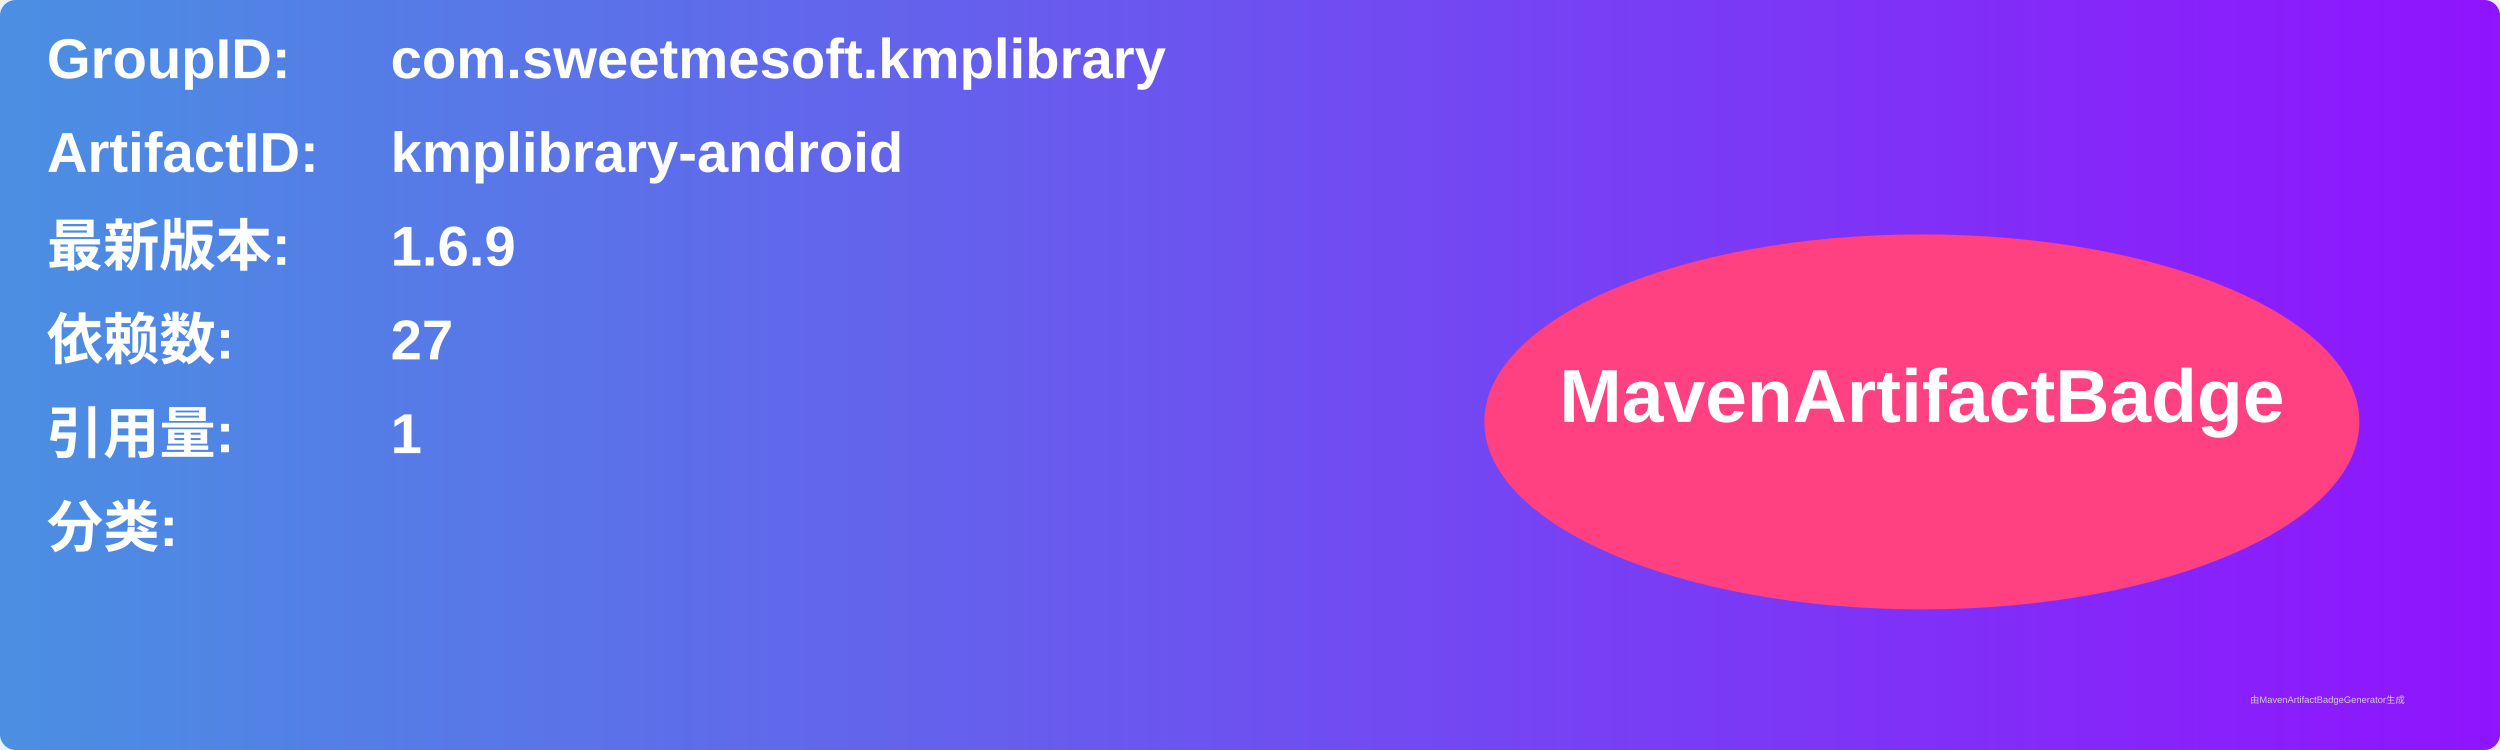
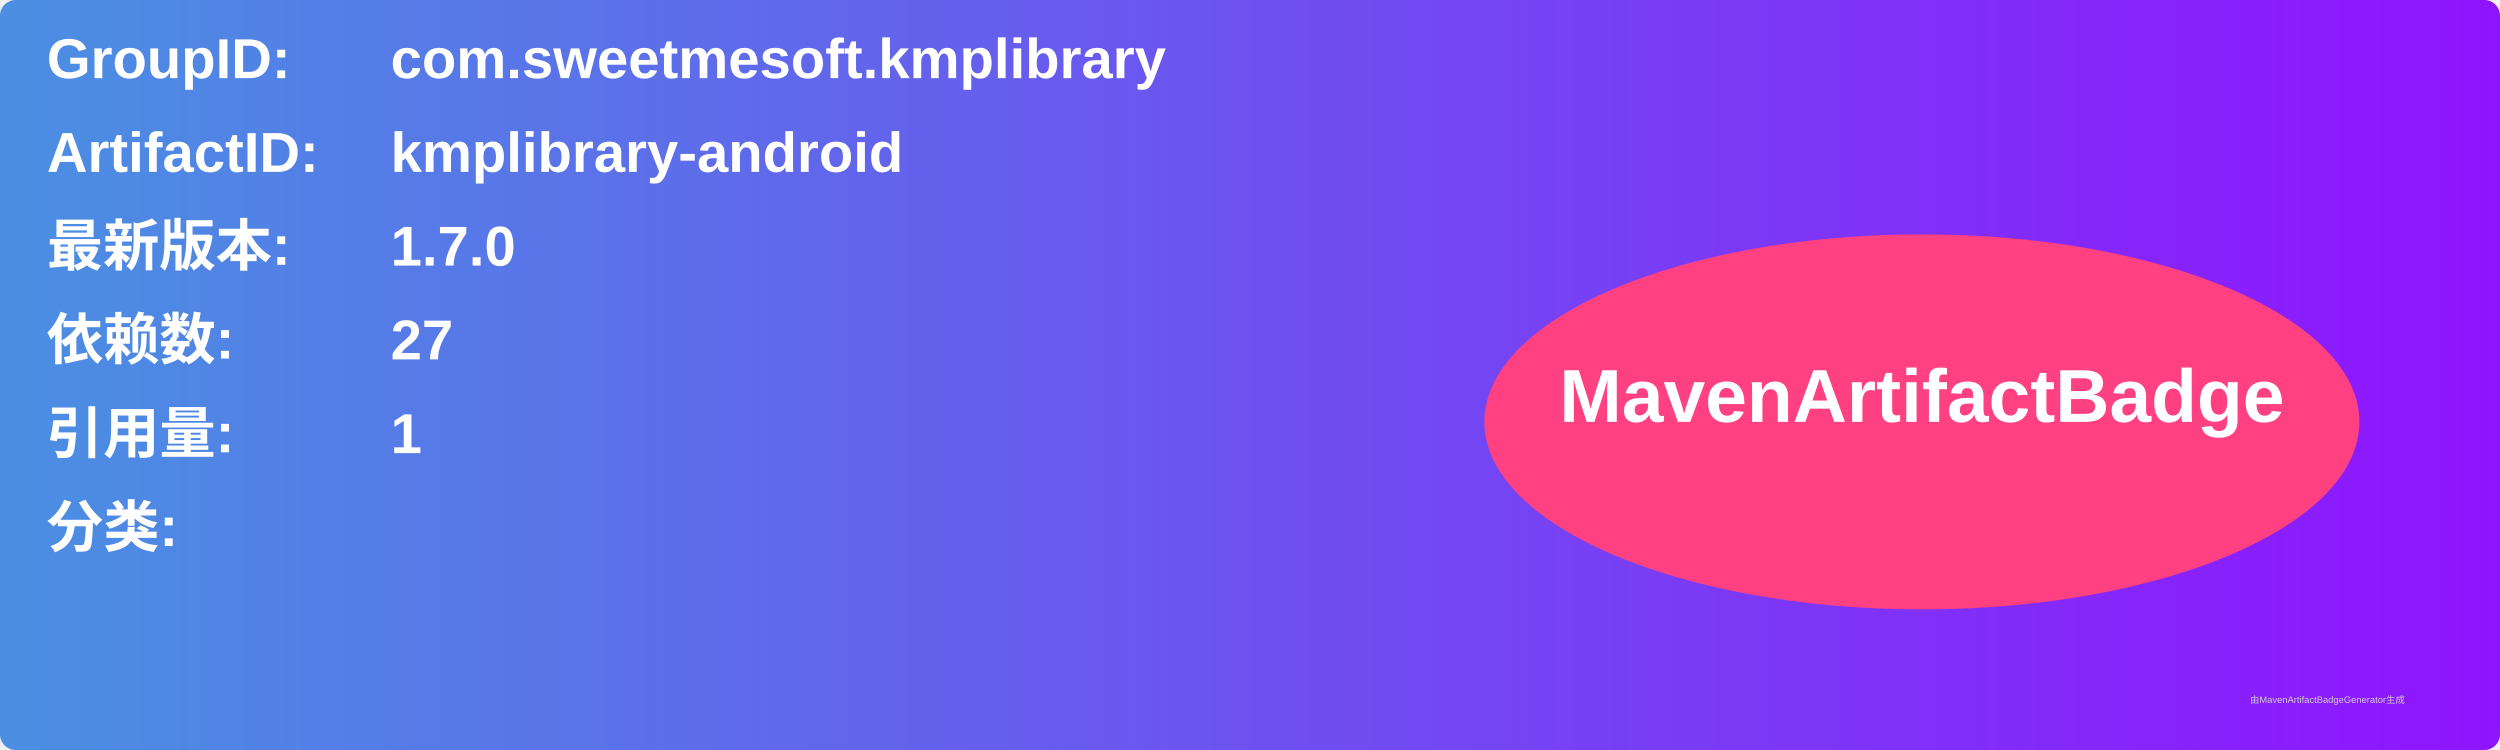
<svg xmlns="http://www.w3.org/2000/svg" width="800" height="240" viewBox="0 0 800 240">
  <linearGradient id="grad" x1="0%" y1="0%" x2="100%" y2="0%">
    <stop offset="0%" stop-color="#4a90e2" />
    <stop offset="100%" stop-color="#9013fe" />
  </linearGradient>
  <rect width="100%" height="100%" rx="5" ry="5" fill="url(#grad)" />
  <g transform="translate(15, 15)">
    <text x="0" y="10" font-family="Arial" font-size="18" fill="white" font-weight="bold" width="260">GroupID:</text>
    <text x="110" y="10" font-family="Arial" font-size="18" fill="white" font-weight="bold" width="460">com.sweetmesoft.kmplibrary</text>
    <text x="0" y="40" font-family="Arial" font-size="18" fill="white" font-weight="bold" width="260">ArtifactID:</text>
    <text x="110" y="40" font-family="Arial" font-size="18" fill="white" font-weight="bold" width="460">kmplibrary-android</text>
    <text x="0" y="70" font-family="Arial" font-size="18" fill="white" font-weight="bold">最新版本:</text>
    <text x="110" y="70" font-family="Arial" font-size="18" fill="white" font-weight="bold">
-       <tspan font-weight="bold">1.6.9</tspan>
+       <tspan font-weight="bold">1.7.0</tspan>
    </text>
    <text x="0" y="100" font-family="Arial" font-size="18" fill="white" font-weight="bold">依赖数: </text>
    <text x="110" y="100" font-family="Arial" font-size="18" fill="white">
      <tspan font-weight="bold">27</tspan>
    </text>
    <text x="0" y="130" font-family="Arial" font-size="18" fill="white" font-weight="bold">引用量: </text>
    <text x="110" y="130" font-family="Arial" font-size="18" fill="white">
      <tspan font-weight="bold">1</tspan>
    </text>
    <text x="0" y="160" font-family="Arial" font-size="18" fill="white" font-weight="bold">分类:</text>
    <text x="10" y="190" font-family="Arial" font-size="10" fill="white">
      <tspan font-weight="bold" />
    </text>
    <ellipse cx="600" cy="120" rx="140" ry="60" fill="#ff4081" />
    <text x="600" y="120" text-anchor="middle" font-family="Arial" font-size="24" fill="white" font-weight="bold">MavenArtifactBadge</text>
  </g>
  <text x="720" y="225" font-family="Arial" font-size="3" fill="#d0d0d0">由MavenArtifactBadgeGenerator生成</text>
</svg>
